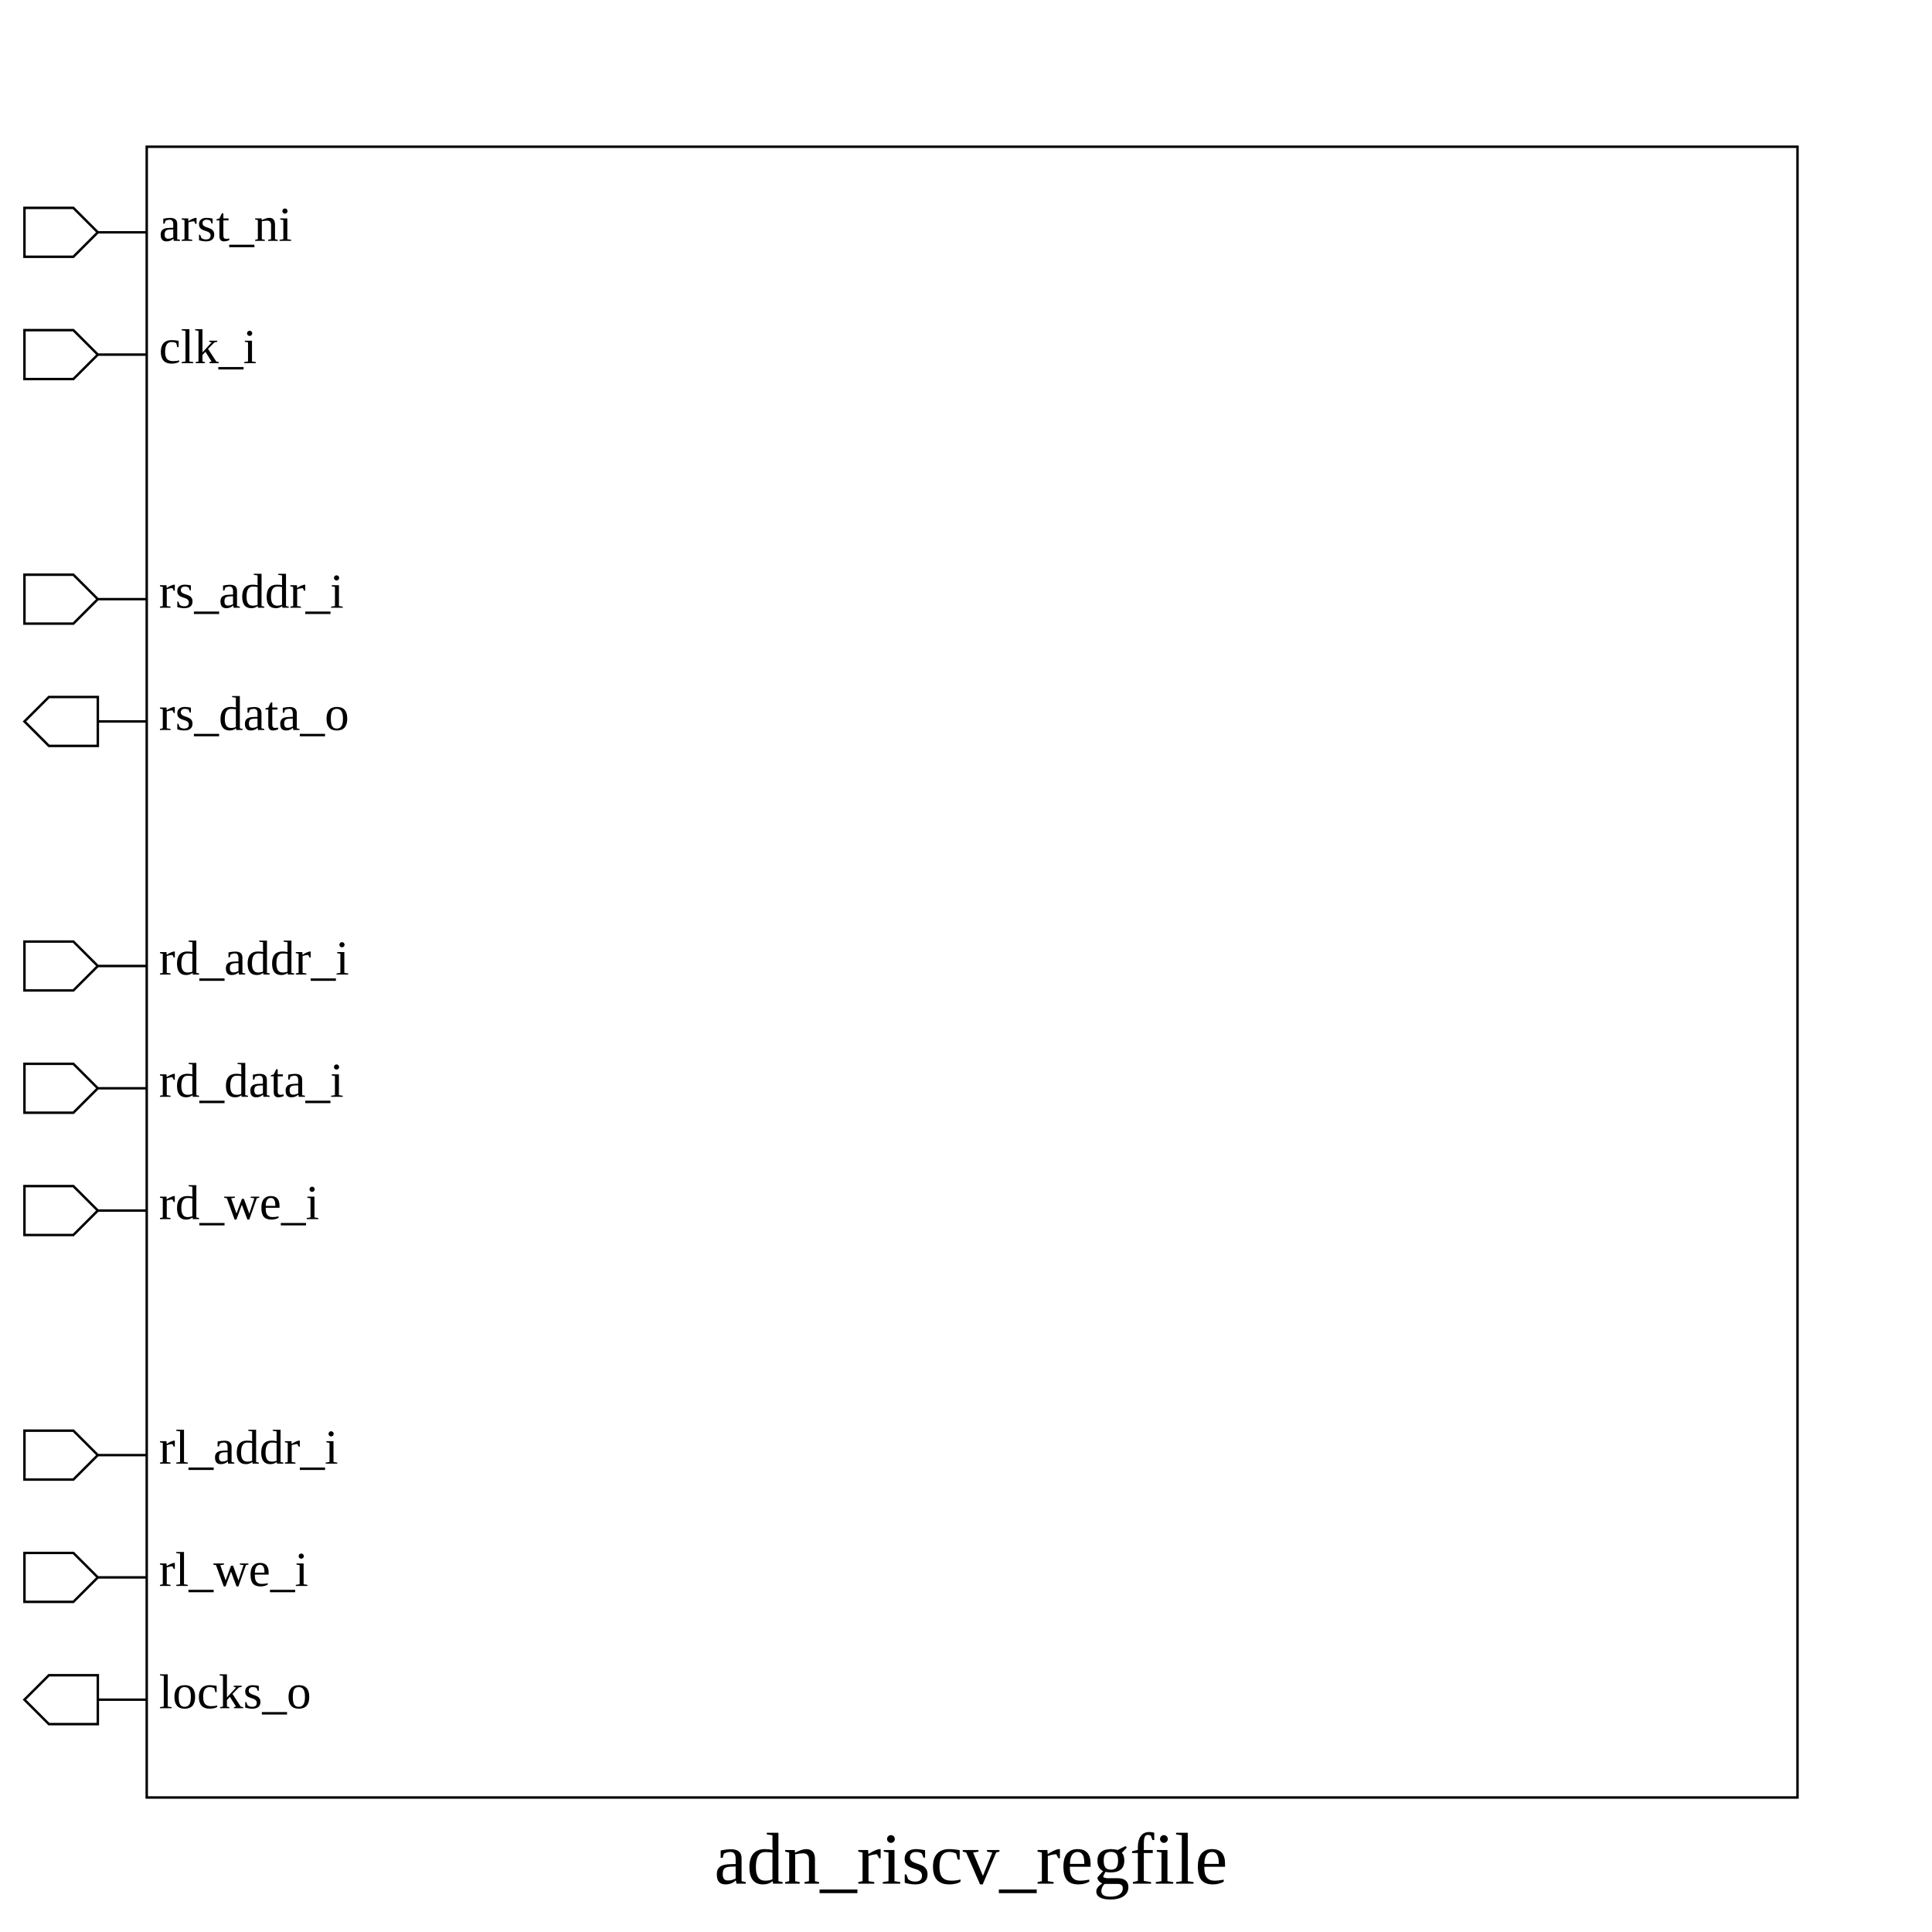
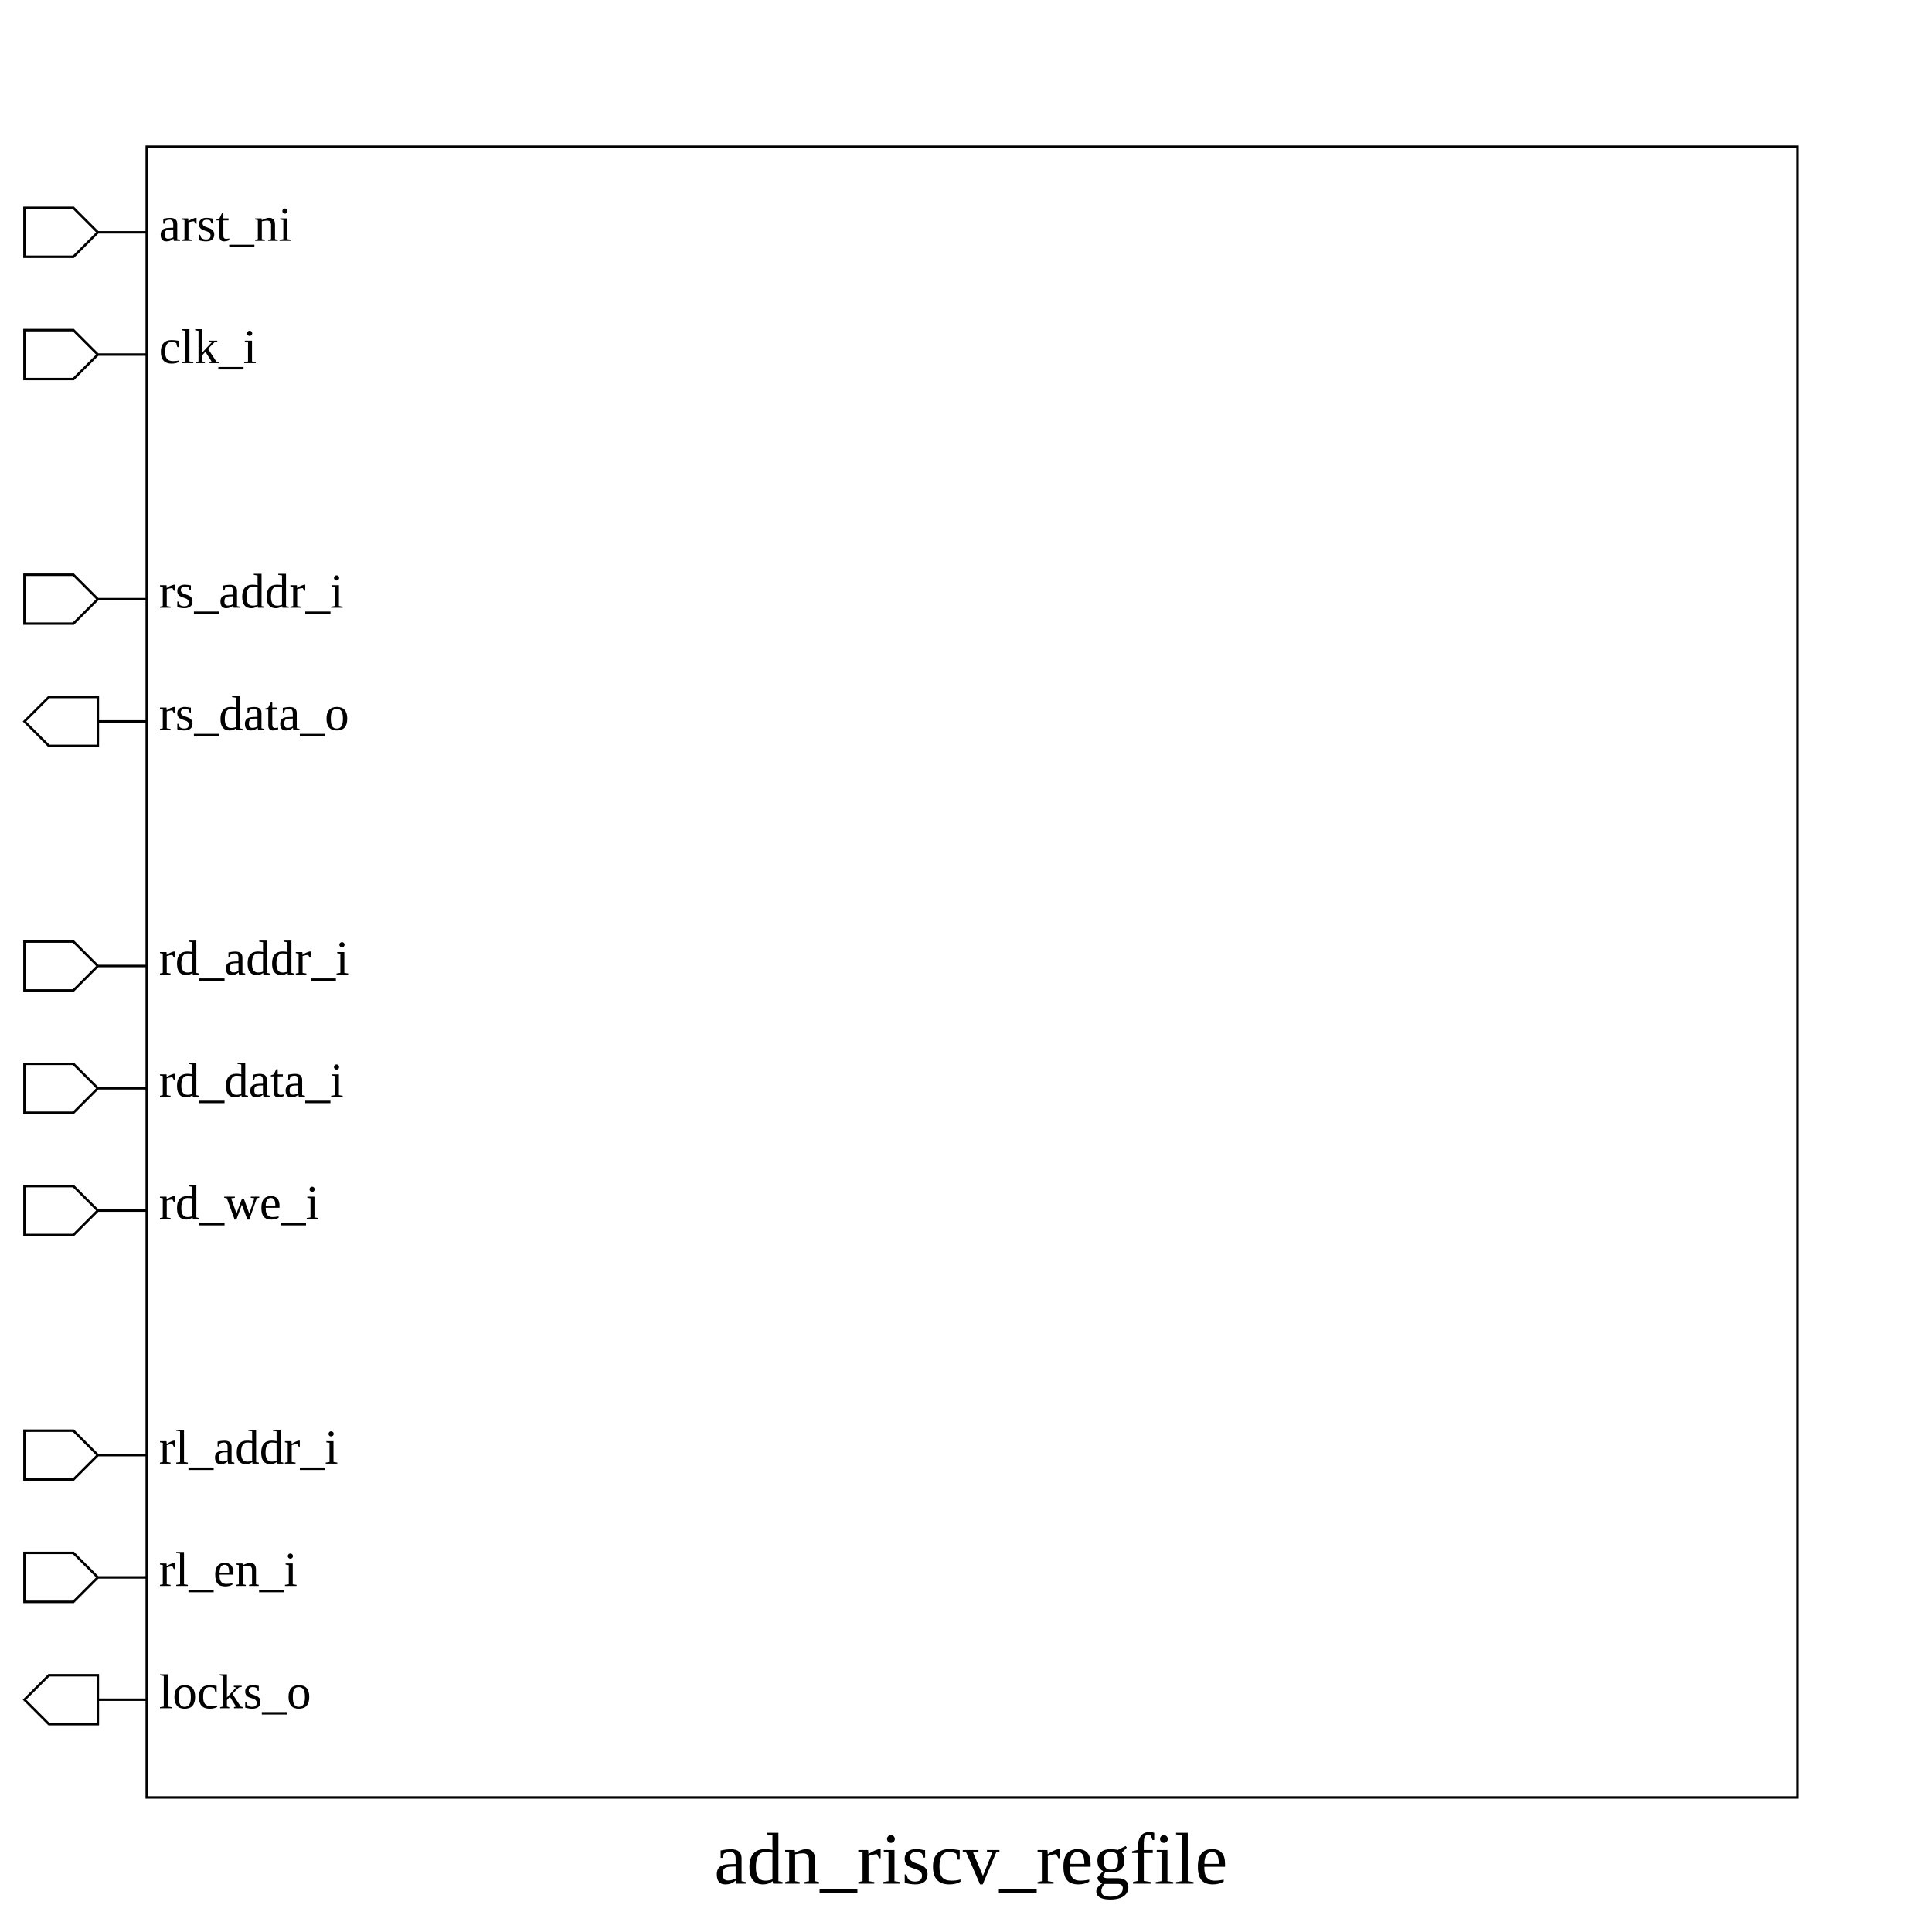
<svg xmlns="http://www.w3.org/2000/svg" height="790" width="790">
  <rect width="100%" height="100%" x="0" y="0" style="fill:white;stroke:white;stroke-width:0" />
  <g style="fill:white;stroke:black;stroke-width:1">
    <rect width="675" height="675" x="60" y="60" />
    <polygon points="10,95 10,85 30,85 40,95 60,95 40,95 30,105 10,105 10,95" />
    <text x="65" y="85" dominant-baseline="hanging" text-anchor="start" font-size="20" style="fill:black;stroke:black;stroke-width:0">arst_ni</text>
    <polygon points="10,145 10,135 30,135 40,145 60,145 40,145 30,155 10,155 10,145" />
    <text x="65" y="135" dominant-baseline="hanging" text-anchor="start" font-size="20" style="fill:black;stroke:black;stroke-width:0">clk_i</text>
    <polygon points="10,245 10,235 30,235 40,245 60,245 40,245 30,255 10,255 10,245" />
    <text x="65" y="235" dominant-baseline="hanging" text-anchor="start" font-size="20" style="fill:black;stroke:black;stroke-width:0">rs_addr_i</text>
    <polygon points="10,295 20,285 40,285 40,295 60,295 40,295 40,305 20,305 10,295" />
    <text x="65" y="285" dominant-baseline="hanging" text-anchor="start" font-size="20" style="fill:black;stroke:black;stroke-width:0">rs_data_o</text>
    <polygon points="10,395 10,385 30,385 40,395 60,395 40,395 30,405 10,405 10,395" />
    <text x="65" y="385" dominant-baseline="hanging" text-anchor="start" font-size="20" style="fill:black;stroke:black;stroke-width:0">rd_addr_i</text>
    <polygon points="10,445 10,435 30,435 40,445 60,445 40,445 30,455 10,455 10,445" />
    <text x="65" y="435" dominant-baseline="hanging" text-anchor="start" font-size="20" style="fill:black;stroke:black;stroke-width:0">rd_data_i</text>
    <polygon points="10,495 10,485 30,485 40,495 60,495 40,495 30,505 10,505 10,495" />
    <text x="65" y="485" dominant-baseline="hanging" text-anchor="start" font-size="20" style="fill:black;stroke:black;stroke-width:0">rd_we_i</text>
    <polygon points="10,595 10,585 30,585 40,595 60,595 40,595 30,605 10,605 10,595" />
    <text x="65" y="585" dominant-baseline="hanging" text-anchor="start" font-size="20" style="fill:black;stroke:black;stroke-width:0">rl_addr_i</text>
    <polygon points="10,645 10,635 30,635 40,645 60,645 40,645 30,655 10,655 10,645" />
-     <text x="65" y="635" dominant-baseline="hanging" text-anchor="start" font-size="20" style="fill:black;stroke:black;stroke-width:0">rl_we_i</text>
+     <text x="65" y="635" dominant-baseline="hanging" text-anchor="start" font-size="20" style="fill:black;stroke:black;stroke-width:0">rl_en_i</text>
    <polygon points="10,695 20,685 40,685 40,695 60,695 40,695 40,705 20,705 10,695" />
    <text x="65" y="685" dominant-baseline="hanging" text-anchor="start" font-size="20" style="fill:black;stroke:black;stroke-width:0">locks_o</text>
    <text x="397" y="750" dominant-baseline="hanging" text-anchor="middle" font-size="30" style="fill:black;stroke:black;stroke-width:0">adn_riscv_regfile</text>
  </g>
</svg>
